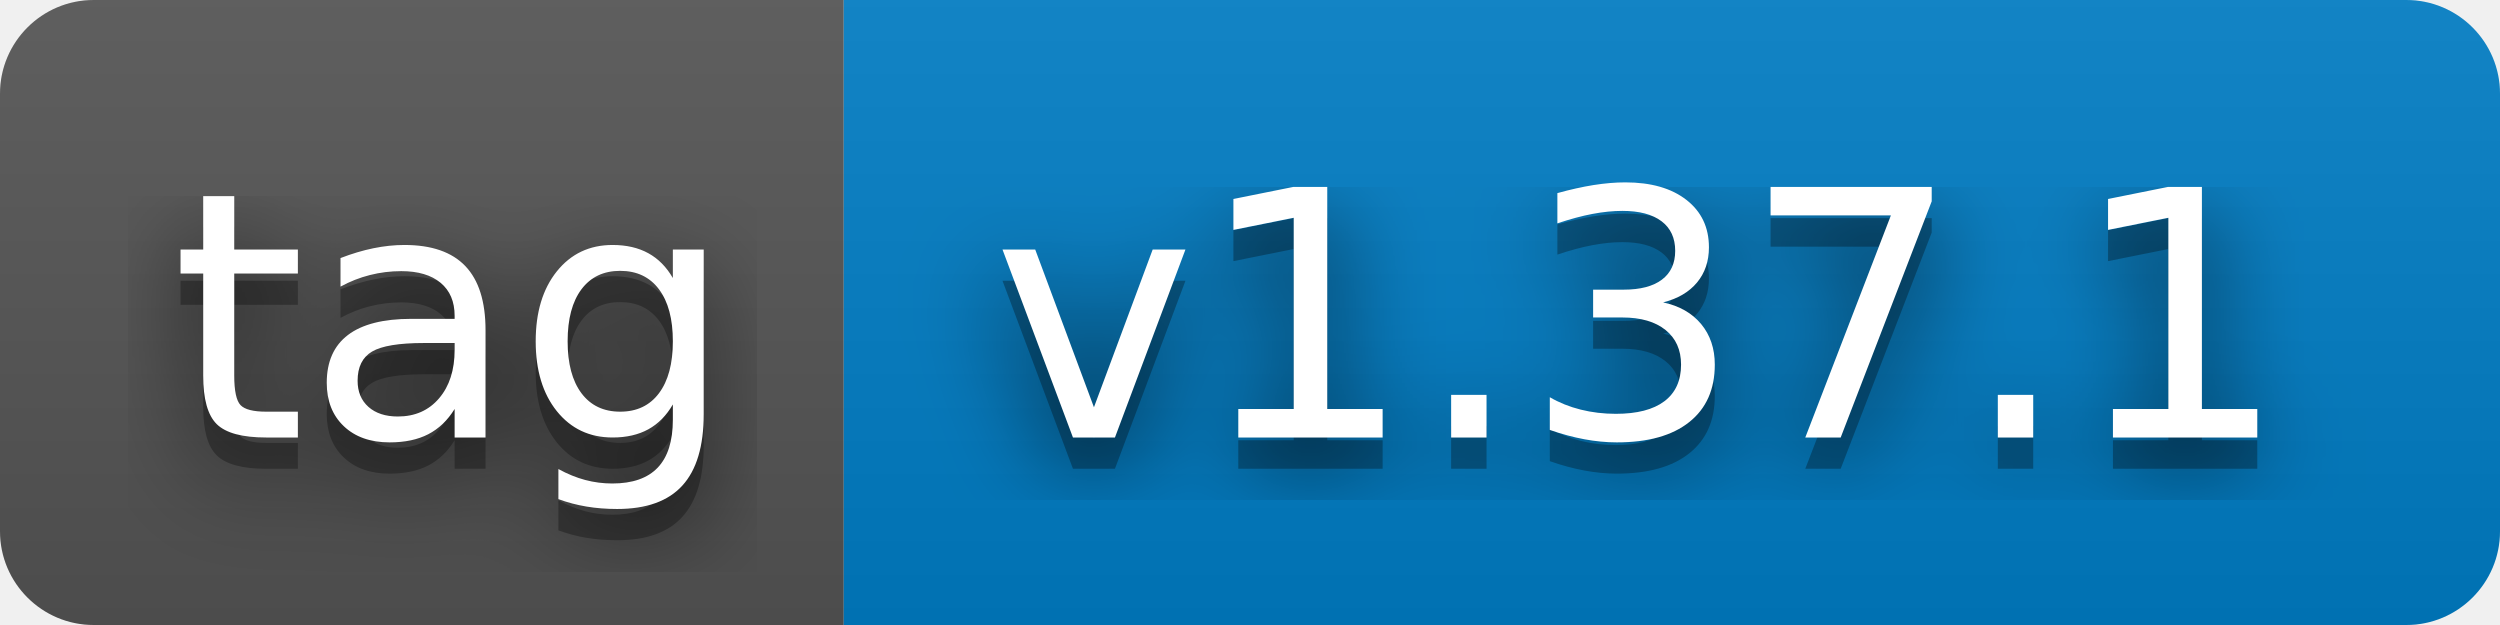
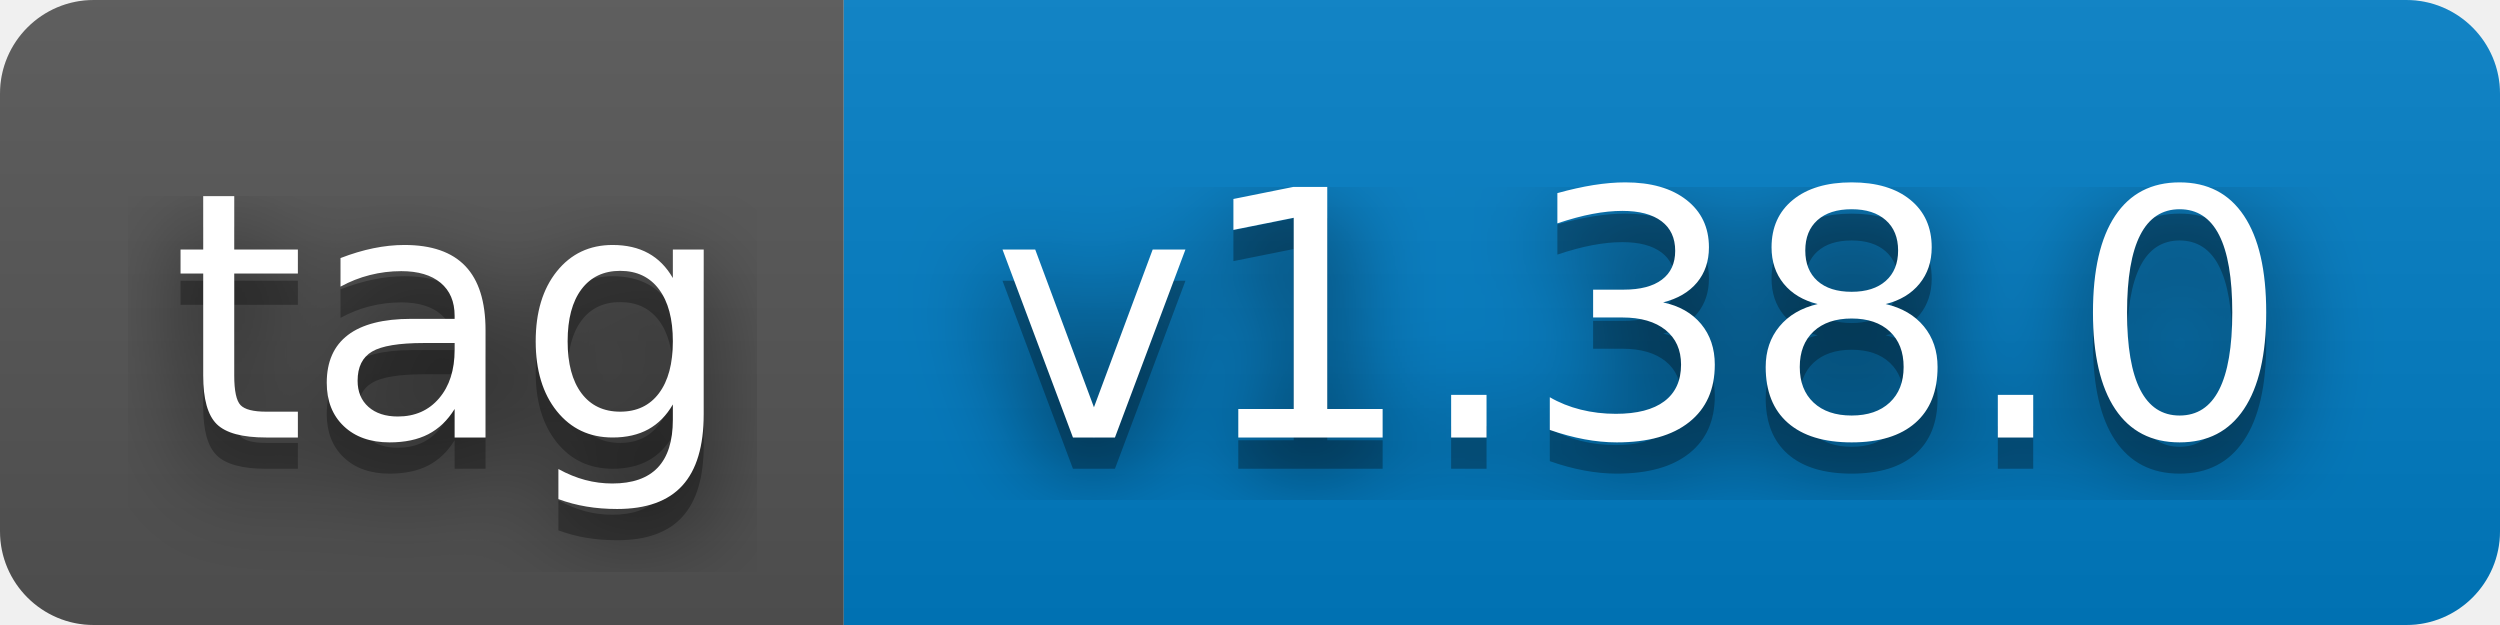
- <svg xmlns="http://www.w3.org/2000/svg" width="80" height="20" role="img" aria-label="tag: v1.37.1">
+ <svg xmlns="http://www.w3.org/2000/svg" width="80" height="20" role="img" aria-label="tag: v1.38.0">
  <filter id="blur">
    <feGaussianBlur stdDeviation="16" />
  </filter>
  <linearGradient id="s" x2="0" y2="100%">
    <stop offset="0" stop-color="#bbb" stop-opacity=".1" />
    <stop offset="1" stop-opacity=".1" />
  </linearGradient>
  <clipPath id="r">
    <rect width="80" height="20" rx="3" />
  </clipPath>
  <g clip-path="url(#r)">
    <rect width="27" height="20" fill="#555" />
    <rect x="27" width="53" height="20" fill="#007ec6" />
    <rect width="80" height="20" fill="url(#s)" />
  </g>
  <g fill="#fff" text-anchor="middle" font-family="Verdana,Geneva,DejaVu Sans,sans-serif" text-rendering="geometricPrecision" font-size="110">
    <g transform="scale(.1)">
      <g aria-hidden="true" fill="#010101">
        <text x="145" y="150" fill-opacity=".8" filter="url(#blur)" textLength="170">tag</text>
        <text x="145" y="150" fill-opacity=".3" textLength="170">tag</text>
      </g>
      <text x="145" y="140" textLength="170">tag</text>
    </g>
    <g transform="scale(.1)">
      <g aria-hidden="true" fill="#010101">
-         <text x="525" y="150" fill-opacity=".8" filter="url(#blur)" textLength="430">v1.37.1</text>
-         <text x="525" y="150" fill-opacity=".3" textLength="430">v1.37.1</text>
+         <text x="525" y="150" fill-opacity=".8" filter="url(#blur)" textLength="430">v1.38.0</text>
+         <text x="525" y="150" fill-opacity=".3" textLength="430">v1.38.0</text>
      </g>
-       <text x="525" y="140" textLength="430">v1.37.1</text>
+       <text x="525" y="140" textLength="430">v1.38.0</text>
    </g>
  </g>
</svg>
